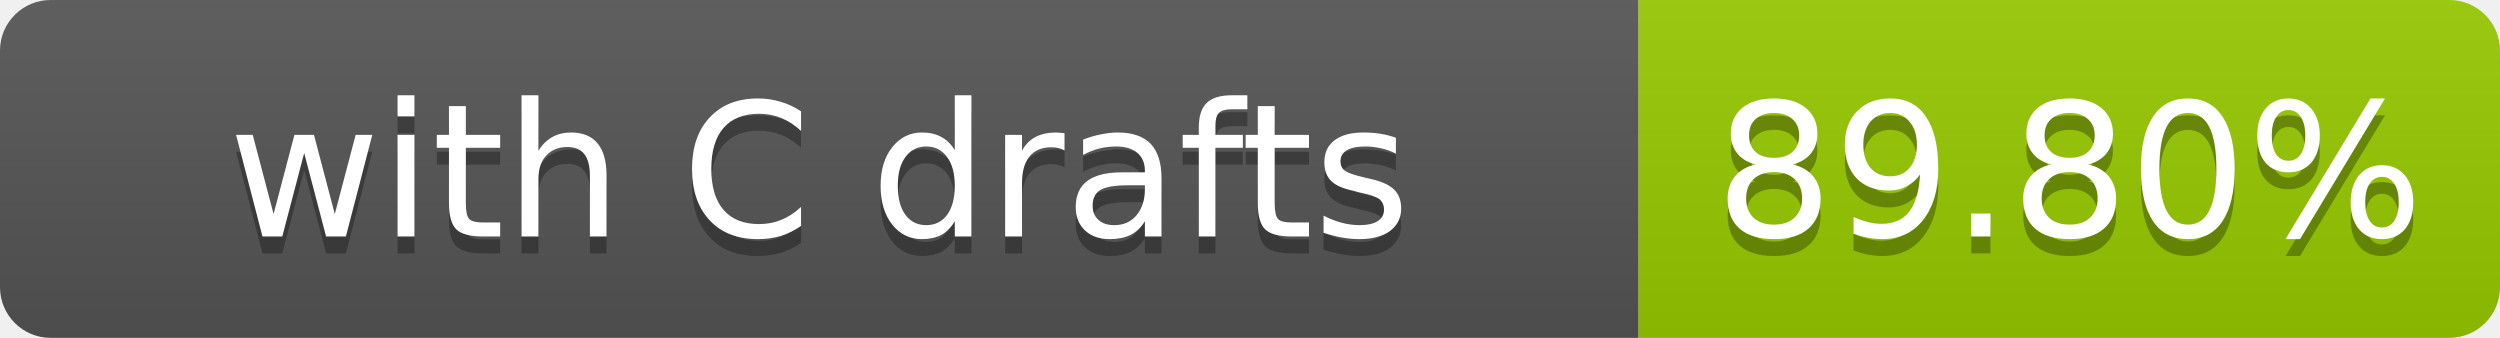
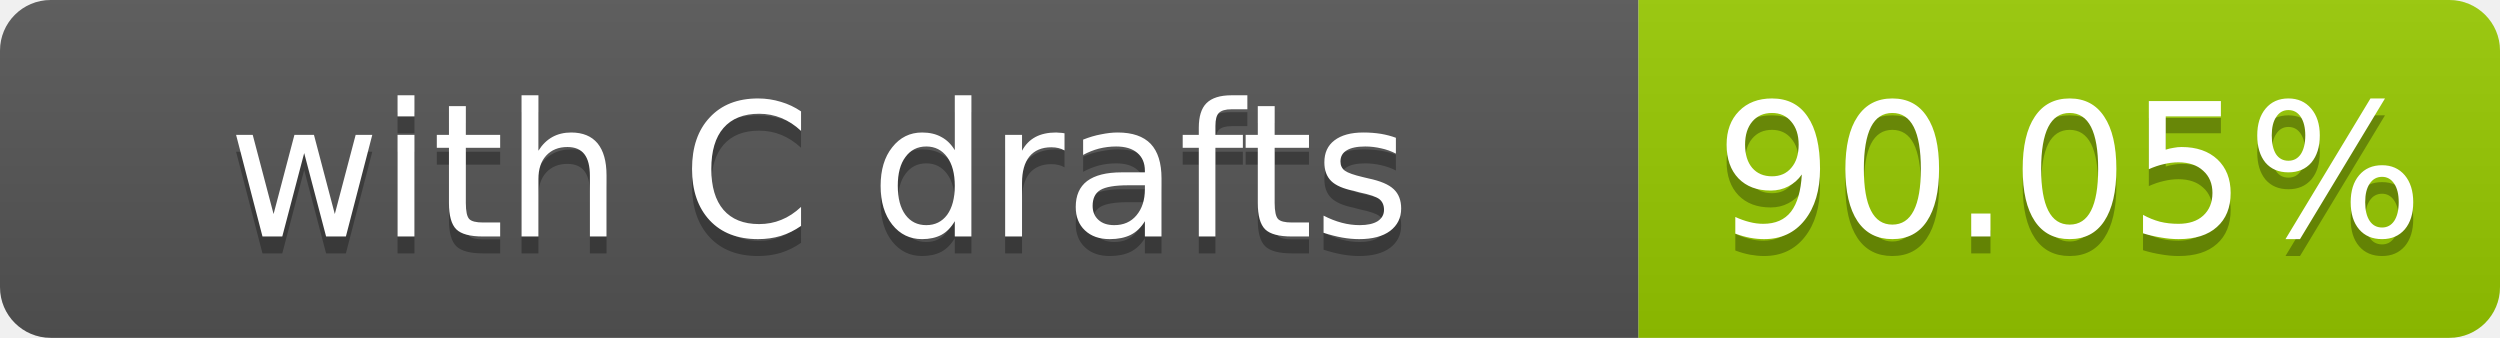
- <svg xmlns="http://www.w3.org/2000/svg" width="148" height="20" role="img" aria-label="with C drafts: 89.80%">
+ <svg xmlns="http://www.w3.org/2000/svg" width="148" height="20" role="img" aria-label="with C drafts: 90.05%">
  <linearGradient id="s" x2="0" y2="100%">
    <stop offset="0" stop-color="#bbb" stop-opacity=".1" />
    <stop offset="1" stop-opacity=".1" />
  </linearGradient>
  <clipPath id="r">
    <rect width="148" height="20" rx="3" fill="#fff" />
  </clipPath>
  <g clip-path="url(#r)">
    <rect width="97" height="20" fill="#555" />
    <rect x="97" width="51" height="20" fill="#97ca00" />
    <rect width="148" height="20" fill="url(#s)" />
  </g>
  <g fill="#fff" text-anchor="middle" font-family="Verdana,Geneva,DejaVu Sans,sans-serif" font-size="11">
    <text x="48.5" y="15" fill="#010101" fill-opacity=".3">with C drafts</text>
    <text x="48.5" y="14">with C drafts</text>
-     <text x="122.5" y="15" fill="#010101" fill-opacity=".3">89.80%</text>
-     <text x="122.5" y="14">89.80%</text>
+     <text x="122.5" y="15" fill="#010101" fill-opacity=".3">90.05%</text>
+     <text x="122.5" y="14">90.05%</text>
  </g>
</svg>
